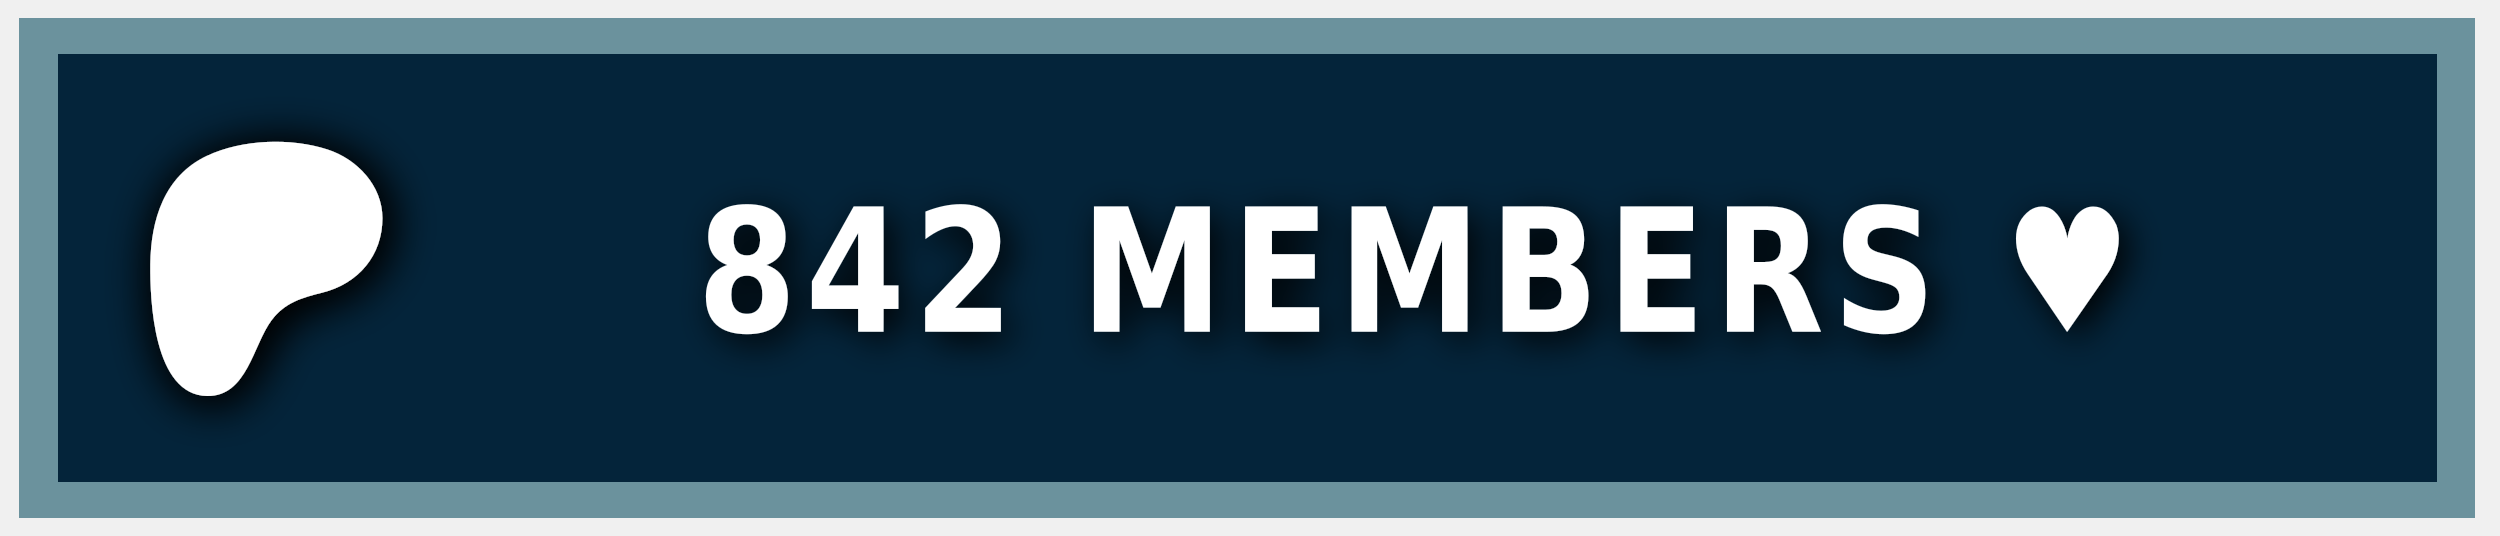
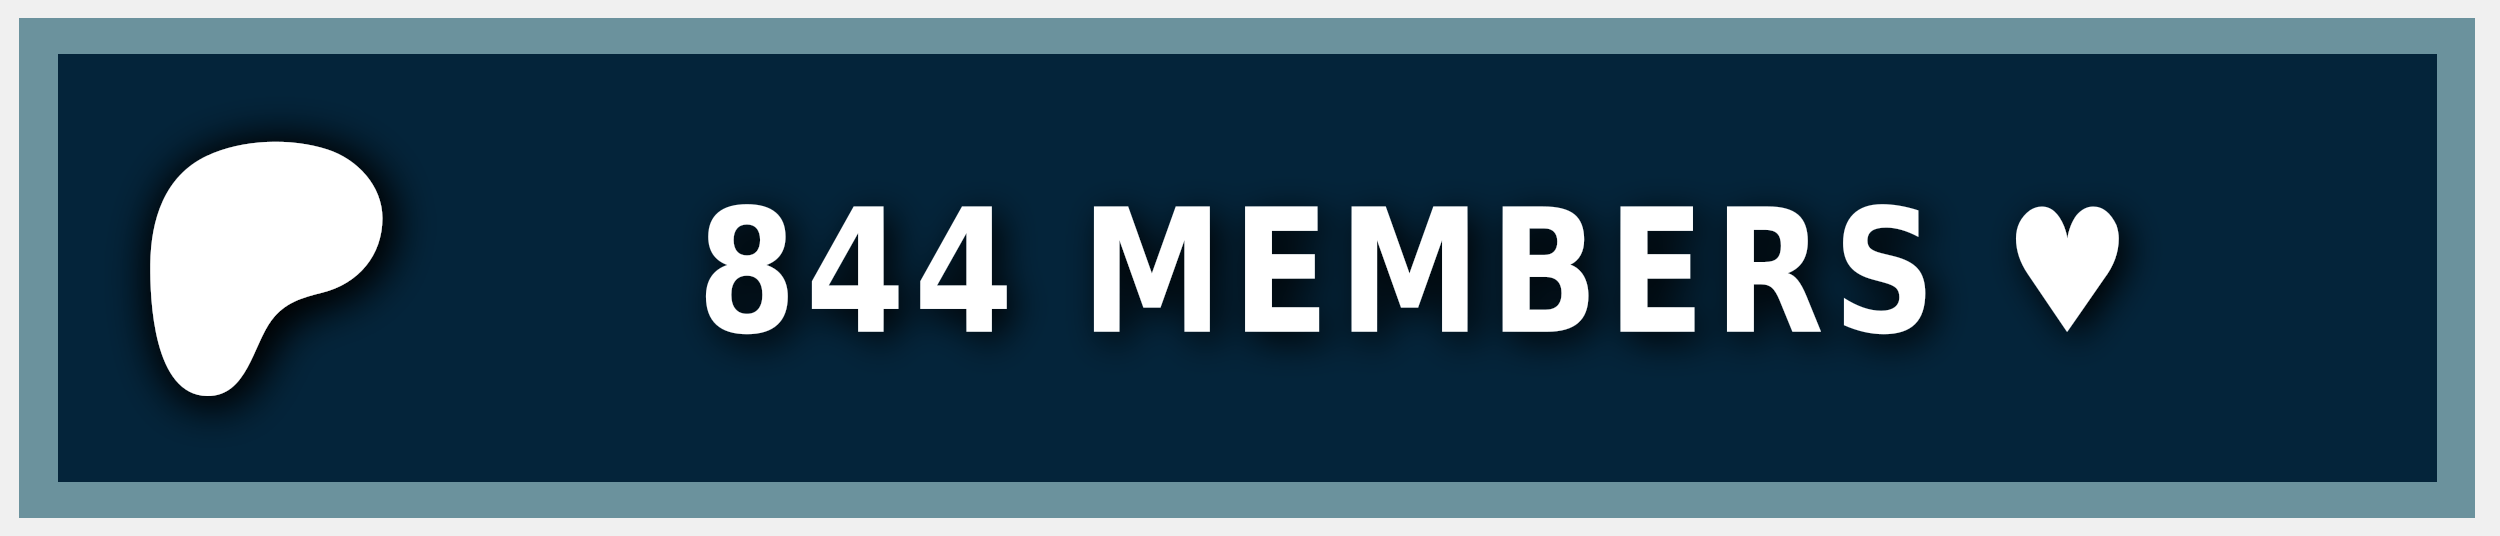
<svg xmlns="http://www.w3.org/2000/svg" width="140" height="30" role="img" aria-label="PATREON">
  <style> g:not(.noshadow) { filter: drop-shadow(0.5px 0.5px 1.0px black); } </style>
  <g class="noshadow" shape-rendering="crispEdges" style="" transform="matrix(1.074564, 0, 0, 1, 0, 0)">
    <rect x="1" y="1" width="128" height="28" style="fill: #052d49;" />
    <rect x="1" y="1" width="128" height="28" style="fill: rgba(0, 0, 0, 0.2);" />
    <rect x="2" y="2" width="126" height="26" style="fill: none; stroke-width:2px; stroke: rgba(211, 255, 255, 0.5);" />
  </g>
  <g transform="matrix(0.013183, 0, 0, 0.013183, 14, 14.6)">
    <path class="st0" d="M 562.543 -180.833 C 562.353 -318.733 454.953 -431.753 328.943 -472.533 C 172.463 -523.173 -33.917 -515.833 -183.337 -445.333 C -364.437 -359.873 -421.327 -172.673 -423.447 14.027 C -425.187 167.527 -409.867 571.817 -181.827 574.697 C -12.387 576.847 12.843 358.517 91.243 253.367 C 147.023 178.557 218.843 157.427 307.253 135.547 C 459.203 97.937 562.763 -21.983 562.543 -180.833 Z" style="fill: rgb(255, 255, 255); filter: drop-shadow(20px 20px 100px black);" />
  </g>
  <g fill="#fff" text-anchor="middle" font-family="Verdana,Geneva,DejaVu Sans,sans-serif" text-rendering="geometricPrecision" font-size="100" transform="matrix(1, 0, 0, 1, 13, 0)">
-     <text style="font-size: 80px; font-weight: 700; white-space: pre;" transform="matrix(0.1, 0, 0, 0.120296, 0, -3.678133)" x="662" y="185" letter-spacing="5">842 MEMBERS ♥</text>
+     <text style="font-size: 80px; font-weight: 700; white-space: pre;" transform="matrix(0.1, 0, 0, 0.120296, 0, -3.678133)" x="662" y="185" letter-spacing="5">844 MEMBERS ♥</text>
  </g>
</svg>
